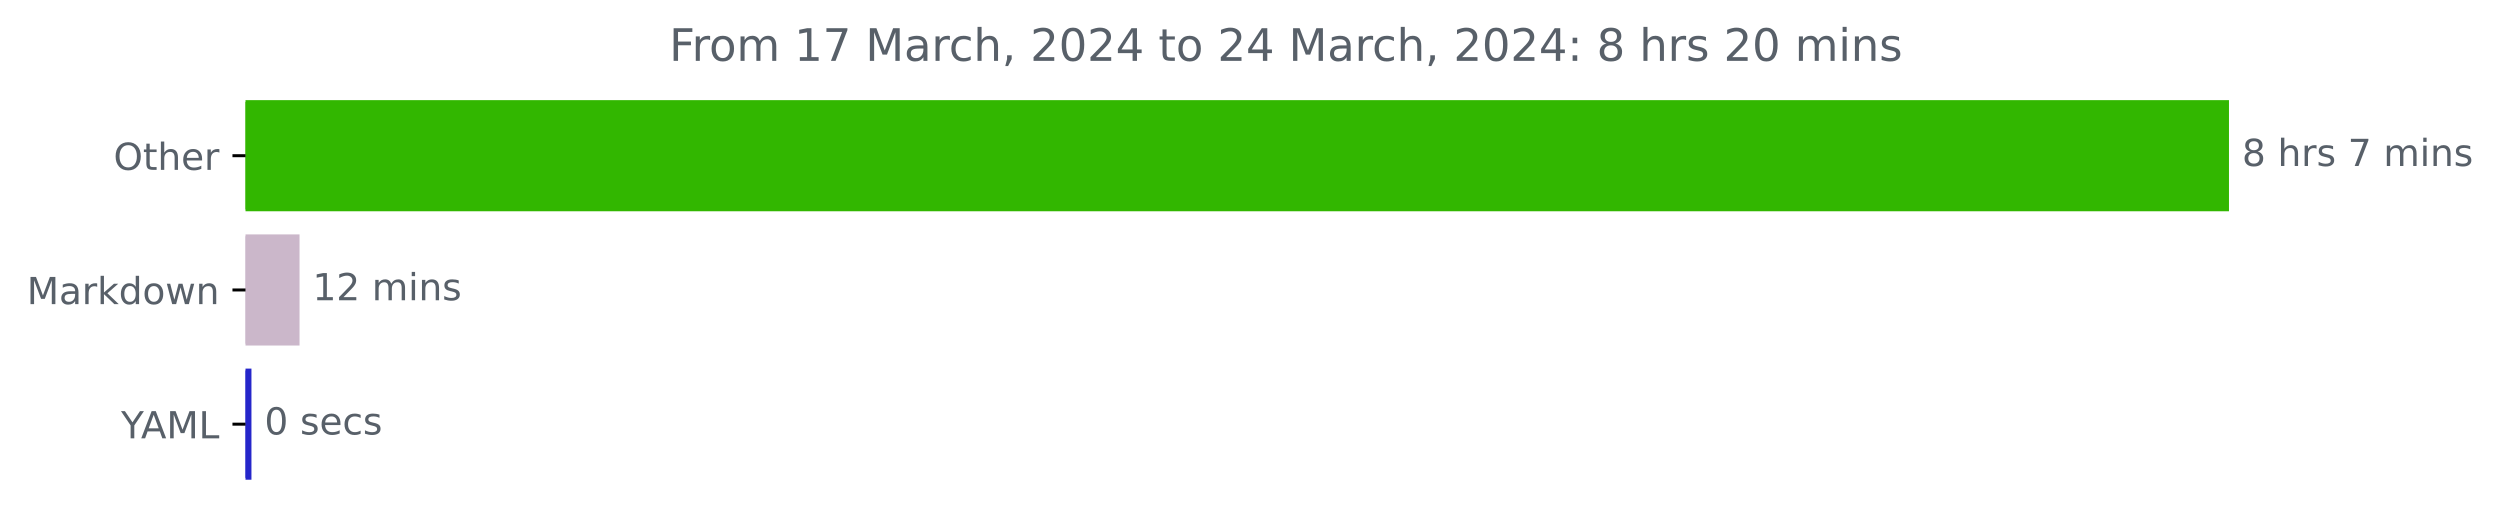
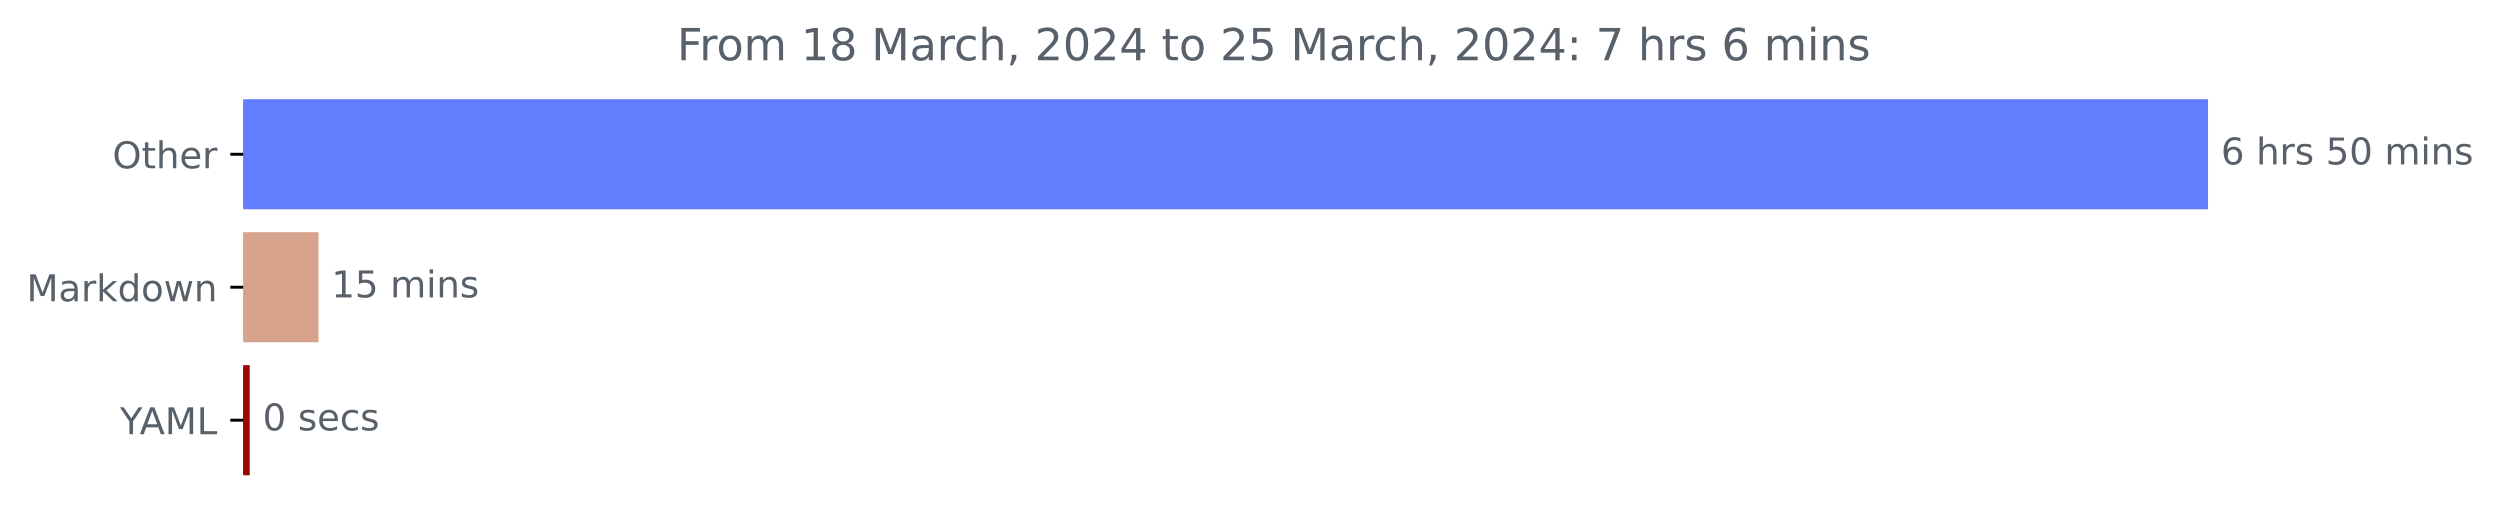
- <svg xmlns="http://www.w3.org/2000/svg" xmlns:xlink="http://www.w3.org/1999/xlink" width="670.452pt" height="140.398pt" viewBox="0 0 670.452 140.398" version="1.1">
+ <svg xmlns="http://www.w3.org/2000/svg" xmlns:xlink="http://www.w3.org/1999/xlink" width="676.815pt" height="140.398pt" viewBox="0 0 676.815 140.398" version="1.1">
  <defs>
    <style type="text/css">*{stroke-linejoin: round; stroke-linecap: butt}</style>
  </defs>
  <g id="figure_1">
    <g id="patch_1">
-       <path d="M 0 140.398  L 670.452 140.398  L 670.452 0  L 0 0  L 0 140.398  z " style="fill: none" />
+       <path d="M 0 140.398  L 676.815 140.398  L 676.815 0  L 0 0  L 0 140.398  z " style="fill: none" />
    </g>
    <g id="axes_1">
      <g id="patch_2">
-         <path d="M 65.841 27.358  L 597.269 27.358  L 597.269 56.158  L 65.841 56.158  z " clip-path="url(#p0660327540)" style="fill: #32b700; stroke: #32b700; stroke-linejoin: miter" />
+         <path d="M 65.841 27.358  L 597.269 27.358  L 597.269 56.158  L 65.841 56.158  z " clip-path="url(#p2c18391e11)" style="fill: #647dff; stroke: #647dff; stroke-linejoin: miter" />
      </g>
      <g id="patch_3">
-         <path d="M 65.841 63.358  L 79.831 63.358  L 79.831 92.158  L 65.841 92.158  z " clip-path="url(#p0660327540)" style="fill: #cbb7ca; stroke: #cbb7ca; stroke-linejoin: miter" />
+         <path d="M 65.841 63.358  L 85.734 63.358  L 85.734 92.158  L 65.841 92.158  z " clip-path="url(#p2c18391e11)" style="fill: #d8a38d; stroke: #d8a38d; stroke-linejoin: miter" />
      </g>
      <g id="patch_4">
-         <path d="M 65.841 99.358  L 66.934 99.358  L 66.934 128.158  L 65.841 128.158  z " clip-path="url(#p0660327540)" style="fill: #2526ca; stroke: #2526ca; stroke-linejoin: miter" />
+         <path d="M 65.841 99.358  L 67.112 99.358  L 67.112 128.158  L 65.841 128.158  z " clip-path="url(#p2c18391e11)" style="fill: #990603; stroke: #990603; stroke-linejoin: miter" />
      </g>
      <g id="matplotlib.axis_1" />
      <g id="matplotlib.axis_2">
        <g id="ytick_1">
          <g id="line2d_1">
            <defs>
-               <path id="mb42a7adc35" d="M 0 0  L -3.5 0  " style="stroke: #000000; stroke-width: 0.8" />
+               <path id="m98d4a3935d" d="M 0 0  L -3.5 0  " style="stroke: #000000; stroke-width: 0.8" />
            </defs>
            <g>
-               <use xlink:href="#mb42a7adc35" x="65.841" y="41.758" style="stroke: #000000; stroke-width: 0.8" />
+               <use xlink:href="#m98d4a3935d" x="65.841" y="41.758" style="stroke: #000000; stroke-width: 0.8" />
            </g>
          </g>
          <g id="text_1">
            <g style="fill: #586069" transform="translate(30.44687 45.55734)scale(0.1 -0.1)">
              <defs>
                <path id="DejaVuSans-4f" d="M 2522 4238  Q 1834 4238 1429 3725  Q 1025 3213 1025 2328  Q 1025 1447 1429 934  Q 1834 422 2522 422  Q 3209 422 3611 934  Q 4013 1447 4013 2328  Q 4013 3213 3611 3725  Q 3209 4238 2522 4238  z M 2522 4750  Q 3503 4750 4090 4092  Q 4678 3434 4678 2328  Q 4678 1225 4090 567  Q 3503 -91 2522 -91  Q 1538 -91 948 565  Q 359 1222 359 2328  Q 359 3434 948 4092  Q 1538 4750 2522 4750  z " transform="scale(0.015625)" />
                <path id="DejaVuSans-74" d="M 1172 4494  L 1172 3500  L 2356 3500  L 2356 3053  L 1172 3053  L 1172 1153  Q 1172 725 1289 603  Q 1406 481 1766 481  L 2356 481  L 2356 0  L 1766 0  Q 1100 0 847 248  Q 594 497 594 1153  L 594 3053  L 172 3053  L 172 3500  L 594 3500  L 594 4494  L 1172 4494  z " transform="scale(0.015625)" />
                <path id="DejaVuSans-68" d="M 3513 2113  L 3513 0  L 2938 0  L 2938 2094  Q 2938 2591 2744 2837  Q 2550 3084 2163 3084  Q 1697 3084 1428 2787  Q 1159 2491 1159 1978  L 1159 0  L 581 0  L 581 4863  L 1159 4863  L 1159 2956  Q 1366 3272 1645 3428  Q 1925 3584 2291 3584  Q 2894 3584 3203 3211  Q 3513 2838 3513 2113  z " transform="scale(0.015625)" />
                <path id="DejaVuSans-65" d="M 3597 1894  L 3597 1613  L 953 1613  Q 991 1019 1311 708  Q 1631 397 2203 397  Q 2534 397 2845 478  Q 3156 559 3463 722  L 3463 178  Q 3153 47 2828 -22  Q 2503 -91 2169 -91  Q 1331 -91 842 396  Q 353 884 353 1716  Q 353 2575 817 3079  Q 1281 3584 2069 3584  Q 2775 3584 3186 3129  Q 3597 2675 3597 1894  z M 3022 2063  Q 3016 2534 2758 2815  Q 2500 3097 2075 3097  Q 1594 3097 1305 2825  Q 1016 2553 972 2059  L 3022 2063  z " transform="scale(0.015625)" />
                <path id="DejaVuSans-72" d="M 2631 2963  Q 2534 3019 2420 3045  Q 2306 3072 2169 3072  Q 1681 3072 1420 2755  Q 1159 2438 1159 1844  L 1159 0  L 581 0  L 581 3500  L 1159 3500  L 1159 2956  Q 1341 3275 1631 3429  Q 1922 3584 2338 3584  Q 2397 3584 2469 3576  Q 2541 3569 2628 3553  L 2631 2963  z " transform="scale(0.015625)" />
              </defs>
              <use xlink:href="#DejaVuSans-4f" />
              <use xlink:href="#DejaVuSans-74" x="78.711" />
              <use xlink:href="#DejaVuSans-68" x="117.92" />
              <use xlink:href="#DejaVuSans-65" x="181.299" />
              <use xlink:href="#DejaVuSans-72" x="242.822" />
            </g>
          </g>
        </g>
        <g id="ytick_2">
          <g id="line2d_2">
            <g>
-               <use xlink:href="#mb42a7adc35" x="65.841" y="77.758" style="stroke: #000000; stroke-width: 0.8" />
+               <use xlink:href="#m98d4a3935d" x="65.841" y="77.758" style="stroke: #000000; stroke-width: 0.8" />
            </g>
          </g>
          <g id="text_2">
            <g style="fill: #586069" transform="translate(7.2 81.55734)scale(0.1 -0.1)">
              <defs>
                <path id="DejaVuSans-4d" d="M 628 4666  L 1569 4666  L 2759 1491  L 3956 4666  L 4897 4666  L 4897 0  L 4281 0  L 4281 4097  L 3078 897  L 2444 897  L 1241 4097  L 1241 0  L 628 0  L 628 4666  z " transform="scale(0.015625)" />
                <path id="DejaVuSans-61" d="M 2194 1759  Q 1497 1759 1228 1600  Q 959 1441 959 1056  Q 959 750 1161 570  Q 1363 391 1709 391  Q 2188 391 2477 730  Q 2766 1069 2766 1631  L 2766 1759  L 2194 1759  z M 3341 1997  L 3341 0  L 2766 0  L 2766 531  Q 2569 213 2275 61  Q 1981 -91 1556 -91  Q 1019 -91 701 211  Q 384 513 384 1019  Q 384 1609 779 1909  Q 1175 2209 1959 2209  L 2766 2209  L 2766 2266  Q 2766 2663 2505 2880  Q 2244 3097 1772 3097  Q 1472 3097 1187 3025  Q 903 2953 641 2809  L 641 3341  Q 956 3463 1253 3523  Q 1550 3584 1831 3584  Q 2591 3584 2966 3190  Q 3341 2797 3341 1997  z " transform="scale(0.015625)" />
                <path id="DejaVuSans-6b" d="M 581 4863  L 1159 4863  L 1159 1991  L 2875 3500  L 3609 3500  L 1753 1863  L 3688 0  L 2938 0  L 1159 1709  L 1159 0  L 581 0  L 581 4863  z " transform="scale(0.015625)" />
                <path id="DejaVuSans-64" d="M 2906 2969  L 2906 4863  L 3481 4863  L 3481 0  L 2906 0  L 2906 525  Q 2725 213 2448 61  Q 2172 -91 1784 -91  Q 1150 -91 751 415  Q 353 922 353 1747  Q 353 2572 751 3078  Q 1150 3584 1784 3584  Q 2172 3584 2448 3432  Q 2725 3281 2906 2969  z M 947 1747  Q 947 1113 1208 752  Q 1469 391 1925 391  Q 2381 391 2643 752  Q 2906 1113 2906 1747  Q 2906 2381 2643 2742  Q 2381 3103 1925 3103  Q 1469 3103 1208 2742  Q 947 2381 947 1747  z " transform="scale(0.015625)" />
                <path id="DejaVuSans-6f" d="M 1959 3097  Q 1497 3097 1228 2736  Q 959 2375 959 1747  Q 959 1119 1226 758  Q 1494 397 1959 397  Q 2419 397 2687 759  Q 2956 1122 2956 1747  Q 2956 2369 2687 2733  Q 2419 3097 1959 3097  z M 1959 3584  Q 2709 3584 3137 3096  Q 3566 2609 3566 1747  Q 3566 888 3137 398  Q 2709 -91 1959 -91  Q 1206 -91 779 398  Q 353 888 353 1747  Q 353 2609 779 3096  Q 1206 3584 1959 3584  z " transform="scale(0.015625)" />
                <path id="DejaVuSans-77" d="M 269 3500  L 844 3500  L 1563 769  L 2278 3500  L 2956 3500  L 3675 769  L 4391 3500  L 4966 3500  L 4050 0  L 3372 0  L 2619 2869  L 1863 0  L 1184 0  L 269 3500  z " transform="scale(0.015625)" />
                <path id="DejaVuSans-6e" d="M 3513 2113  L 3513 0  L 2938 0  L 2938 2094  Q 2938 2591 2744 2837  Q 2550 3084 2163 3084  Q 1697 3084 1428 2787  Q 1159 2491 1159 1978  L 1159 0  L 581 0  L 581 3500  L 1159 3500  L 1159 2956  Q 1366 3272 1645 3428  Q 1925 3584 2291 3584  Q 2894 3584 3203 3211  Q 3513 2838 3513 2113  z " transform="scale(0.015625)" />
              </defs>
              <use xlink:href="#DejaVuSans-4d" />
              <use xlink:href="#DejaVuSans-61" x="86.279" />
              <use xlink:href="#DejaVuSans-72" x="147.559" />
              <use xlink:href="#DejaVuSans-6b" x="188.672" />
              <use xlink:href="#DejaVuSans-64" x="246.582" />
              <use xlink:href="#DejaVuSans-6f" x="310.059" />
              <use xlink:href="#DejaVuSans-77" x="371.24" />
              <use xlink:href="#DejaVuSans-6e" x="453.027" />
            </g>
          </g>
        </g>
        <g id="ytick_3">
          <g id="line2d_3">
            <g>
-               <use xlink:href="#mb42a7adc35" x="65.841" y="113.758" style="stroke: #000000; stroke-width: 0.8" />
+               <use xlink:href="#m98d4a3935d" x="65.841" y="113.758" style="stroke: #000000; stroke-width: 0.8" />
            </g>
          </g>
          <g id="text_3">
            <g style="fill: #586069" transform="translate(32.46719 117.5573)scale(0.1 -0.1)">
              <defs>
                <path id="DejaVuSans-59" d="M -13 4666  L 666 4666  L 1959 2747  L 3244 4666  L 3922 4666  L 2272 2222  L 2272 0  L 1638 0  L 1638 2222  L -13 4666  z " transform="scale(0.015625)" />
                <path id="DejaVuSans-41" d="M 2188 4044  L 1331 1722  L 3047 1722  L 2188 4044  z M 1831 4666  L 2547 4666  L 4325 0  L 3669 0  L 3244 1197  L 1141 1197  L 716 0  L 50 0  L 1831 4666  z " transform="scale(0.015625)" />
                <path id="DejaVuSans-4c" d="M 628 4666  L 1259 4666  L 1259 531  L 3531 531  L 3531 0  L 628 0  L 628 4666  z " transform="scale(0.015625)" />
              </defs>
              <use xlink:href="#DejaVuSans-59" />
              <use xlink:href="#DejaVuSans-41" x="53.334" />
              <use xlink:href="#DejaVuSans-4d" x="121.742" />
              <use xlink:href="#DejaVuSans-4c" x="208.021" />
            </g>
          </g>
        </g>
      </g>
      <g id="text_4">
        <g style="fill: #586069" transform="translate(601.2692 44.5175)scale(0.1 -0.1)">
          <defs>
-             <path id="DejaVuSans-38" d="M 2034 2216  Q 1584 2216 1326 1975  Q 1069 1734 1069 1313  Q 1069 891 1326 650  Q 1584 409 2034 409  Q 2484 409 2743 651  Q 3003 894 3003 1313  Q 3003 1734 2745 1975  Q 2488 2216 2034 2216  z M 1403 2484  Q 997 2584 770 2862  Q 544 3141 544 3541  Q 544 4100 942 4425  Q 1341 4750 2034 4750  Q 2731 4750 3128 4425  Q 3525 4100 3525 3541  Q 3525 3141 3298 2862  Q 3072 2584 2669 2484  Q 3125 2378 3379 2068  Q 3634 1759 3634 1313  Q 3634 634 3220 271  Q 2806 -91 2034 -91  Q 1263 -91 848 271  Q 434 634 434 1313  Q 434 1759 690 2068  Q 947 2378 1403 2484  z M 1172 3481  Q 1172 3119 1398 2916  Q 1625 2713 2034 2713  Q 2441 2713 2670 2916  Q 2900 3119 2900 3481  Q 2900 3844 2670 4047  Q 2441 4250 2034 4250  Q 1625 4250 1398 4047  Q 1172 3844 1172 3481  z " transform="scale(0.015625)" />
+             <path id="DejaVuSans-36" d="M 2113 2584  Q 1688 2584 1439 2293  Q 1191 2003 1191 1497  Q 1191 994 1439 701  Q 1688 409 2113 409  Q 2538 409 2786 701  Q 3034 994 3034 1497  Q 3034 2003 2786 2293  Q 2538 2584 2113 2584  z M 3366 4563  L 3366 3988  Q 3128 4100 2886 4159  Q 2644 4219 2406 4219  Q 1781 4219 1451 3797  Q 1122 3375 1075 2522  Q 1259 2794 1537 2939  Q 1816 3084 2150 3084  Q 2853 3084 3261 2657  Q 3669 2231 3669 1497  Q 3669 778 3244 343  Q 2819 -91 2113 -91  Q 1303 -91 875 529  Q 447 1150 447 2328  Q 447 3434 972 4092  Q 1497 4750 2381 4750  Q 2619 4750 2861 4703  Q 3103 4656 3366 4563  z " transform="scale(0.015625)" />
            <path id="DejaVuSans-20" transform="scale(0.015625)" />
            <path id="DejaVuSans-73" d="M 2834 3397  L 2834 2853  Q 2591 2978 2328 3040  Q 2066 3103 1784 3103  Q 1356 3103 1142 2972  Q 928 2841 928 2578  Q 928 2378 1081 2264  Q 1234 2150 1697 2047  L 1894 2003  Q 2506 1872 2764 1633  Q 3022 1394 3022 966  Q 3022 478 2636 193  Q 2250 -91 1575 -91  Q 1294 -91 989 -36  Q 684 19 347 128  L 347 722  Q 666 556 975 473  Q 1284 391 1588 391  Q 1994 391 2212 530  Q 2431 669 2431 922  Q 2431 1156 2273 1281  Q 2116 1406 1581 1522  L 1381 1569  Q 847 1681 609 1914  Q 372 2147 372 2553  Q 372 3047 722 3315  Q 1072 3584 1716 3584  Q 2034 3584 2315 3537  Q 2597 3491 2834 3397  z " transform="scale(0.015625)" />
-             <path id="DejaVuSans-37" d="M 525 4666  L 3525 4666  L 3525 4397  L 1831 0  L 1172 0  L 2766 4134  L 525 4134  L 525 4666  z " transform="scale(0.015625)" />
+             <path id="DejaVuSans-35" d="M 691 4666  L 3169 4666  L 3169 4134  L 1269 4134  L 1269 2991  Q 1406 3038 1543 3061  Q 1681 3084 1819 3084  Q 2600 3084 3056 2656  Q 3513 2228 3513 1497  Q 3513 744 3044 326  Q 2575 -91 1722 -91  Q 1428 -91 1123 -41  Q 819 9 494 109  L 494 744  Q 775 591 1075 516  Q 1375 441 1709 441  Q 2250 441 2565 725  Q 2881 1009 2881 1497  Q 2881 1984 2565 2268  Q 2250 2553 1709 2553  Q 1456 2553 1204 2497  Q 953 2441 691 2322  L 691 4666  z " transform="scale(0.015625)" />
+             <path id="DejaVuSans-30" d="M 2034 4250  Q 1547 4250 1301 3770  Q 1056 3291 1056 2328  Q 1056 1369 1301 889  Q 1547 409 2034 409  Q 2525 409 2770 889  Q 3016 1369 3016 2328  Q 3016 3291 2770 3770  Q 2525 4250 2034 4250  z M 2034 4750  Q 2819 4750 3233 4129  Q 3647 3509 3647 2328  Q 3647 1150 3233 529  Q 2819 -91 2034 -91  Q 1250 -91 836 529  Q 422 1150 422 2328  Q 422 3509 836 4129  Q 1250 4750 2034 4750  z " transform="scale(0.015625)" />
            <path id="DejaVuSans-6d" d="M 3328 2828  Q 3544 3216 3844 3400  Q 4144 3584 4550 3584  Q 5097 3584 5394 3201  Q 5691 2819 5691 2113  L 5691 0  L 5113 0  L 5113 2094  Q 5113 2597 4934 2840  Q 4756 3084 4391 3084  Q 3944 3084 3684 2787  Q 3425 2491 3425 1978  L 3425 0  L 2847 0  L 2847 2094  Q 2847 2600 2669 2842  Q 2491 3084 2119 3084  Q 1678 3084 1418 2786  Q 1159 2488 1159 1978  L 1159 0  L 581 0  L 581 3500  L 1159 3500  L 1159 2956  Q 1356 3278 1631 3431  Q 1906 3584 2284 3584  Q 2666 3584 2933 3390  Q 3200 3197 3328 2828  z " transform="scale(0.015625)" />
            <path id="DejaVuSans-69" d="M 603 3500  L 1178 3500  L 1178 0  L 603 0  L 603 3500  z M 603 4863  L 1178 4863  L 1178 4134  L 603 4134  L 603 4863  z " transform="scale(0.015625)" />
          </defs>
-           <use xlink:href="#DejaVuSans-38" />
+           <use xlink:href="#DejaVuSans-36" />
          <use xlink:href="#DejaVuSans-20" x="63.623" />
          <use xlink:href="#DejaVuSans-68" x="95.41" />
          <use xlink:href="#DejaVuSans-72" x="158.789" />
          <use xlink:href="#DejaVuSans-73" x="199.902" />
          <use xlink:href="#DejaVuSans-20" x="252.002" />
-           <use xlink:href="#DejaVuSans-37" x="283.789" />
-           <use xlink:href="#DejaVuSans-20" x="347.412" />
-           <use xlink:href="#DejaVuSans-6d" x="379.199" />
-           <use xlink:href="#DejaVuSans-69" x="476.611" />
-           <use xlink:href="#DejaVuSans-6e" x="504.395" />
-           <use xlink:href="#DejaVuSans-73" x="567.773" />
+           <use xlink:href="#DejaVuSans-35" x="283.789" />
+           <use xlink:href="#DejaVuSans-30" x="347.412" />
+           <use xlink:href="#DejaVuSans-20" x="411.035" />
+           <use xlink:href="#DejaVuSans-6d" x="442.822" />
+           <use xlink:href="#DejaVuSans-69" x="540.234" />
+           <use xlink:href="#DejaVuSans-6e" x="568.018" />
+           <use xlink:href="#DejaVuSans-73" x="631.396" />
        </g>
      </g>
      <g id="text_5">
-         <g style="fill: #586069" transform="translate(83.83134 80.5175)scale(0.1 -0.1)">
+         <g style="fill: #586069" transform="translate(89.73397 80.5175)scale(0.1 -0.1)">
          <defs>
            <path id="DejaVuSans-31" d="M 794 531  L 1825 531  L 1825 4091  L 703 3866  L 703 4441  L 1819 4666  L 2450 4666  L 2450 531  L 3481 531  L 3481 0  L 794 0  L 794 531  z " transform="scale(0.015625)" />
-             <path id="DejaVuSans-32" d="M 1228 531  L 3431 531  L 3431 0  L 469 0  L 469 531  Q 828 903 1448 1529  Q 2069 2156 2228 2338  Q 2531 2678 2651 2914  Q 2772 3150 2772 3378  Q 2772 3750 2511 3984  Q 2250 4219 1831 4219  Q 1534 4219 1204 4116  Q 875 4013 500 3803  L 500 4441  Q 881 4594 1212 4672  Q 1544 4750 1819 4750  Q 2544 4750 2975 4387  Q 3406 4025 3406 3419  Q 3406 3131 3298 2873  Q 3191 2616 2906 2266  Q 2828 2175 2409 1742  Q 1991 1309 1228 531  z " transform="scale(0.015625)" />
          </defs>
          <use xlink:href="#DejaVuSans-31" />
-           <use xlink:href="#DejaVuSans-32" x="63.623" />
+           <use xlink:href="#DejaVuSans-35" x="63.623" />
          <use xlink:href="#DejaVuSans-20" x="127.246" />
          <use xlink:href="#DejaVuSans-6d" x="159.033" />
          <use xlink:href="#DejaVuSans-69" x="256.445" />
          <use xlink:href="#DejaVuSans-6e" x="284.229" />
          <use xlink:href="#DejaVuSans-73" x="347.607" />
        </g>
      </g>
      <g id="text_6">
-         <g style="fill: #586069" transform="translate(70.93365 116.5175)scale(0.1 -0.1)">
-           <defs>
-             <path id="DejaVuSans-30" d="M 2034 4250  Q 1547 4250 1301 3770  Q 1056 3291 1056 2328  Q 1056 1369 1301 889  Q 1547 409 2034 409  Q 2525 409 2770 889  Q 3016 1369 3016 2328  Q 3016 3291 2770 3770  Q 2525 4250 2034 4250  z M 2034 4750  Q 2819 4750 3233 4129  Q 3647 3509 3647 2328  Q 3647 1150 3233 529  Q 2819 -91 2034 -91  Q 1250 -91 836 529  Q 422 1150 422 2328  Q 422 3509 836 4129  Q 1250 4750 2034 4750  z " transform="scale(0.015625)" />
+         <g style="fill: #586069" transform="translate(71.11159 116.5175)scale(0.1 -0.1)">
+           <defs>
            <path id="DejaVuSans-63" d="M 3122 3366  L 3122 2828  Q 2878 2963 2633 3030  Q 2388 3097 2138 3097  Q 1578 3097 1268 2742  Q 959 2388 959 1747  Q 959 1106 1268 751  Q 1578 397 2138 397  Q 2388 397 2633 464  Q 2878 531 3122 666  L 3122 134  Q 2881 22 2623 -34  Q 2366 -91 2075 -91  Q 1284 -91 818 406  Q 353 903 353 1747  Q 353 2603 823 3093  Q 1294 3584 2113 3584  Q 2378 3584 2631 3529  Q 2884 3475 3122 3366  z " transform="scale(0.015625)" />
          </defs>
          <use xlink:href="#DejaVuSans-30" />
          <use xlink:href="#DejaVuSans-20" x="63.623" />
          <use xlink:href="#DejaVuSans-73" x="95.41" />
          <use xlink:href="#DejaVuSans-65" x="147.51" />
          <use xlink:href="#DejaVuSans-63" x="209.033" />
          <use xlink:href="#DejaVuSans-73" x="264.014" />
        </g>
      </g>
      <g id="text_7">
-         <g style="fill: #586069" transform="translate(179.4731 16.31812)scale(0.12 -0.12)">
+         <g style="fill: #586069" transform="translate(183.2906 16.31812)scale(0.12 -0.12)">
          <defs>
            <path id="DejaVuSans-46" d="M 628 4666  L 3309 4666  L 3309 4134  L 1259 4134  L 1259 2759  L 3109 2759  L 3109 2228  L 1259 2228  L 1259 0  L 628 0  L 628 4666  z " transform="scale(0.015625)" />
+             <path id="DejaVuSans-38" d="M 2034 2216  Q 1584 2216 1326 1975  Q 1069 1734 1069 1313  Q 1069 891 1326 650  Q 1584 409 2034 409  Q 2484 409 2743 651  Q 3003 894 3003 1313  Q 3003 1734 2745 1975  Q 2488 2216 2034 2216  z M 1403 2484  Q 997 2584 770 2862  Q 544 3141 544 3541  Q 544 4100 942 4425  Q 1341 4750 2034 4750  Q 2731 4750 3128 4425  Q 3525 4100 3525 3541  Q 3525 3141 3298 2862  Q 3072 2584 2669 2484  Q 3125 2378 3379 2068  Q 3634 1759 3634 1313  Q 3634 634 3220 271  Q 2806 -91 2034 -91  Q 1263 -91 848 271  Q 434 634 434 1313  Q 434 1759 690 2068  Q 947 2378 1403 2484  z M 1172 3481  Q 1172 3119 1398 2916  Q 1625 2713 2034 2713  Q 2441 2713 2670 2916  Q 2900 3119 2900 3481  Q 2900 3844 2670 4047  Q 2441 4250 2034 4250  Q 1625 4250 1398 4047  Q 1172 3844 1172 3481  z " transform="scale(0.015625)" />
            <path id="DejaVuSans-2c" d="M 750 794  L 1409 794  L 1409 256  L 897 -744  L 494 -744  L 750 256  L 750 794  z " transform="scale(0.015625)" />
+             <path id="DejaVuSans-32" d="M 1228 531  L 3431 531  L 3431 0  L 469 0  L 469 531  Q 828 903 1448 1529  Q 2069 2156 2228 2338  Q 2531 2678 2651 2914  Q 2772 3150 2772 3378  Q 2772 3750 2511 3984  Q 2250 4219 1831 4219  Q 1534 4219 1204 4116  Q 875 4013 500 3803  L 500 4441  Q 881 4594 1212 4672  Q 1544 4750 1819 4750  Q 2544 4750 2975 4387  Q 3406 4025 3406 3419  Q 3406 3131 3298 2873  Q 3191 2616 2906 2266  Q 2828 2175 2409 1742  Q 1991 1309 1228 531  z " transform="scale(0.015625)" />
            <path id="DejaVuSans-34" d="M 2419 4116  L 825 1625  L 2419 1625  L 2419 4116  z M 2253 4666  L 3047 4666  L 3047 1625  L 3713 1625  L 3713 1100  L 3047 1100  L 3047 0  L 2419 0  L 2419 1100  L 313 1100  L 313 1709  L 2253 4666  z " transform="scale(0.015625)" />
            <path id="DejaVuSans-3a" d="M 750 794  L 1409 794  L 1409 0  L 750 0  L 750 794  z M 750 3309  L 1409 3309  L 1409 2516  L 750 2516  L 750 3309  z " transform="scale(0.015625)" />
+             <path id="DejaVuSans-37" d="M 525 4666  L 3525 4666  L 3525 4397  L 1831 0  L 1172 0  L 2766 4134  L 525 4134  L 525 4666  z " transform="scale(0.015625)" />
          </defs>
          <use xlink:href="#DejaVuSans-46" />
          <use xlink:href="#DejaVuSans-72" x="50.27" />
          <use xlink:href="#DejaVuSans-6f" x="89.133" />
          <use xlink:href="#DejaVuSans-6d" x="150.314" />
          <use xlink:href="#DejaVuSans-20" x="247.727" />
          <use xlink:href="#DejaVuSans-31" x="279.514" />
-           <use xlink:href="#DejaVuSans-37" x="343.137" />
+           <use xlink:href="#DejaVuSans-38" x="343.137" />
          <use xlink:href="#DejaVuSans-20" x="406.76" />
          <use xlink:href="#DejaVuSans-4d" x="438.547" />
          <use xlink:href="#DejaVuSans-61" x="524.826" />
          <use xlink:href="#DejaVuSans-72" x="586.105" />
          <use xlink:href="#DejaVuSans-63" x="624.969" />
          <use xlink:href="#DejaVuSans-68" x="679.949" />
          <use xlink:href="#DejaVuSans-2c" x="743.328" />
          <use xlink:href="#DejaVuSans-20" x="775.115" />
          <use xlink:href="#DejaVuSans-32" x="806.902" />
          <use xlink:href="#DejaVuSans-30" x="870.525" />
          <use xlink:href="#DejaVuSans-32" x="934.148" />
          <use xlink:href="#DejaVuSans-34" x="997.771" />
          <use xlink:href="#DejaVuSans-20" x="1061.395" />
          <use xlink:href="#DejaVuSans-74" x="1093.182" />
          <use xlink:href="#DejaVuSans-6f" x="1132.391" />
          <use xlink:href="#DejaVuSans-20" x="1193.572" />
          <use xlink:href="#DejaVuSans-32" x="1225.359" />
-           <use xlink:href="#DejaVuSans-34" x="1288.982" />
+           <use xlink:href="#DejaVuSans-35" x="1288.982" />
          <use xlink:href="#DejaVuSans-20" x="1352.605" />
          <use xlink:href="#DejaVuSans-4d" x="1384.393" />
          <use xlink:href="#DejaVuSans-61" x="1470.672" />
          <use xlink:href="#DejaVuSans-72" x="1531.951" />
          <use xlink:href="#DejaVuSans-63" x="1570.814" />
          <use xlink:href="#DejaVuSans-68" x="1625.795" />
          <use xlink:href="#DejaVuSans-2c" x="1689.174" />
          <use xlink:href="#DejaVuSans-20" x="1720.961" />
          <use xlink:href="#DejaVuSans-32" x="1752.748" />
          <use xlink:href="#DejaVuSans-30" x="1816.371" />
          <use xlink:href="#DejaVuSans-32" x="1879.994" />
          <use xlink:href="#DejaVuSans-34" x="1943.617" />
          <use xlink:href="#DejaVuSans-3a" x="2007.24" />
          <use xlink:href="#DejaVuSans-20" x="2040.932" />
-           <use xlink:href="#DejaVuSans-38" x="2072.719" />
+           <use xlink:href="#DejaVuSans-37" x="2072.719" />
          <use xlink:href="#DejaVuSans-20" x="2136.342" />
          <use xlink:href="#DejaVuSans-68" x="2168.129" />
          <use xlink:href="#DejaVuSans-72" x="2231.508" />
          <use xlink:href="#DejaVuSans-73" x="2272.621" />
          <use xlink:href="#DejaVuSans-20" x="2324.721" />
-           <use xlink:href="#DejaVuSans-32" x="2356.508" />
-           <use xlink:href="#DejaVuSans-30" x="2420.131" />
-           <use xlink:href="#DejaVuSans-20" x="2483.754" />
-           <use xlink:href="#DejaVuSans-6d" x="2515.541" />
-           <use xlink:href="#DejaVuSans-69" x="2612.953" />
-           <use xlink:href="#DejaVuSans-6e" x="2640.736" />
-           <use xlink:href="#DejaVuSans-73" x="2704.115" />
+           <use xlink:href="#DejaVuSans-36" x="2356.508" />
+           <use xlink:href="#DejaVuSans-20" x="2420.131" />
+           <use xlink:href="#DejaVuSans-6d" x="2451.918" />
+           <use xlink:href="#DejaVuSans-69" x="2549.33" />
+           <use xlink:href="#DejaVuSans-6e" x="2577.113" />
+           <use xlink:href="#DejaVuSans-73" x="2640.492" />
        </g>
      </g>
    </g>
  </g>
  <defs>
-     <clipPath id="p0660327540">
+     <clipPath id="p2c18391e11">
      <rect x="65.841" y="22.318" width="558" height="110.88" />
    </clipPath>
  </defs>
</svg>
